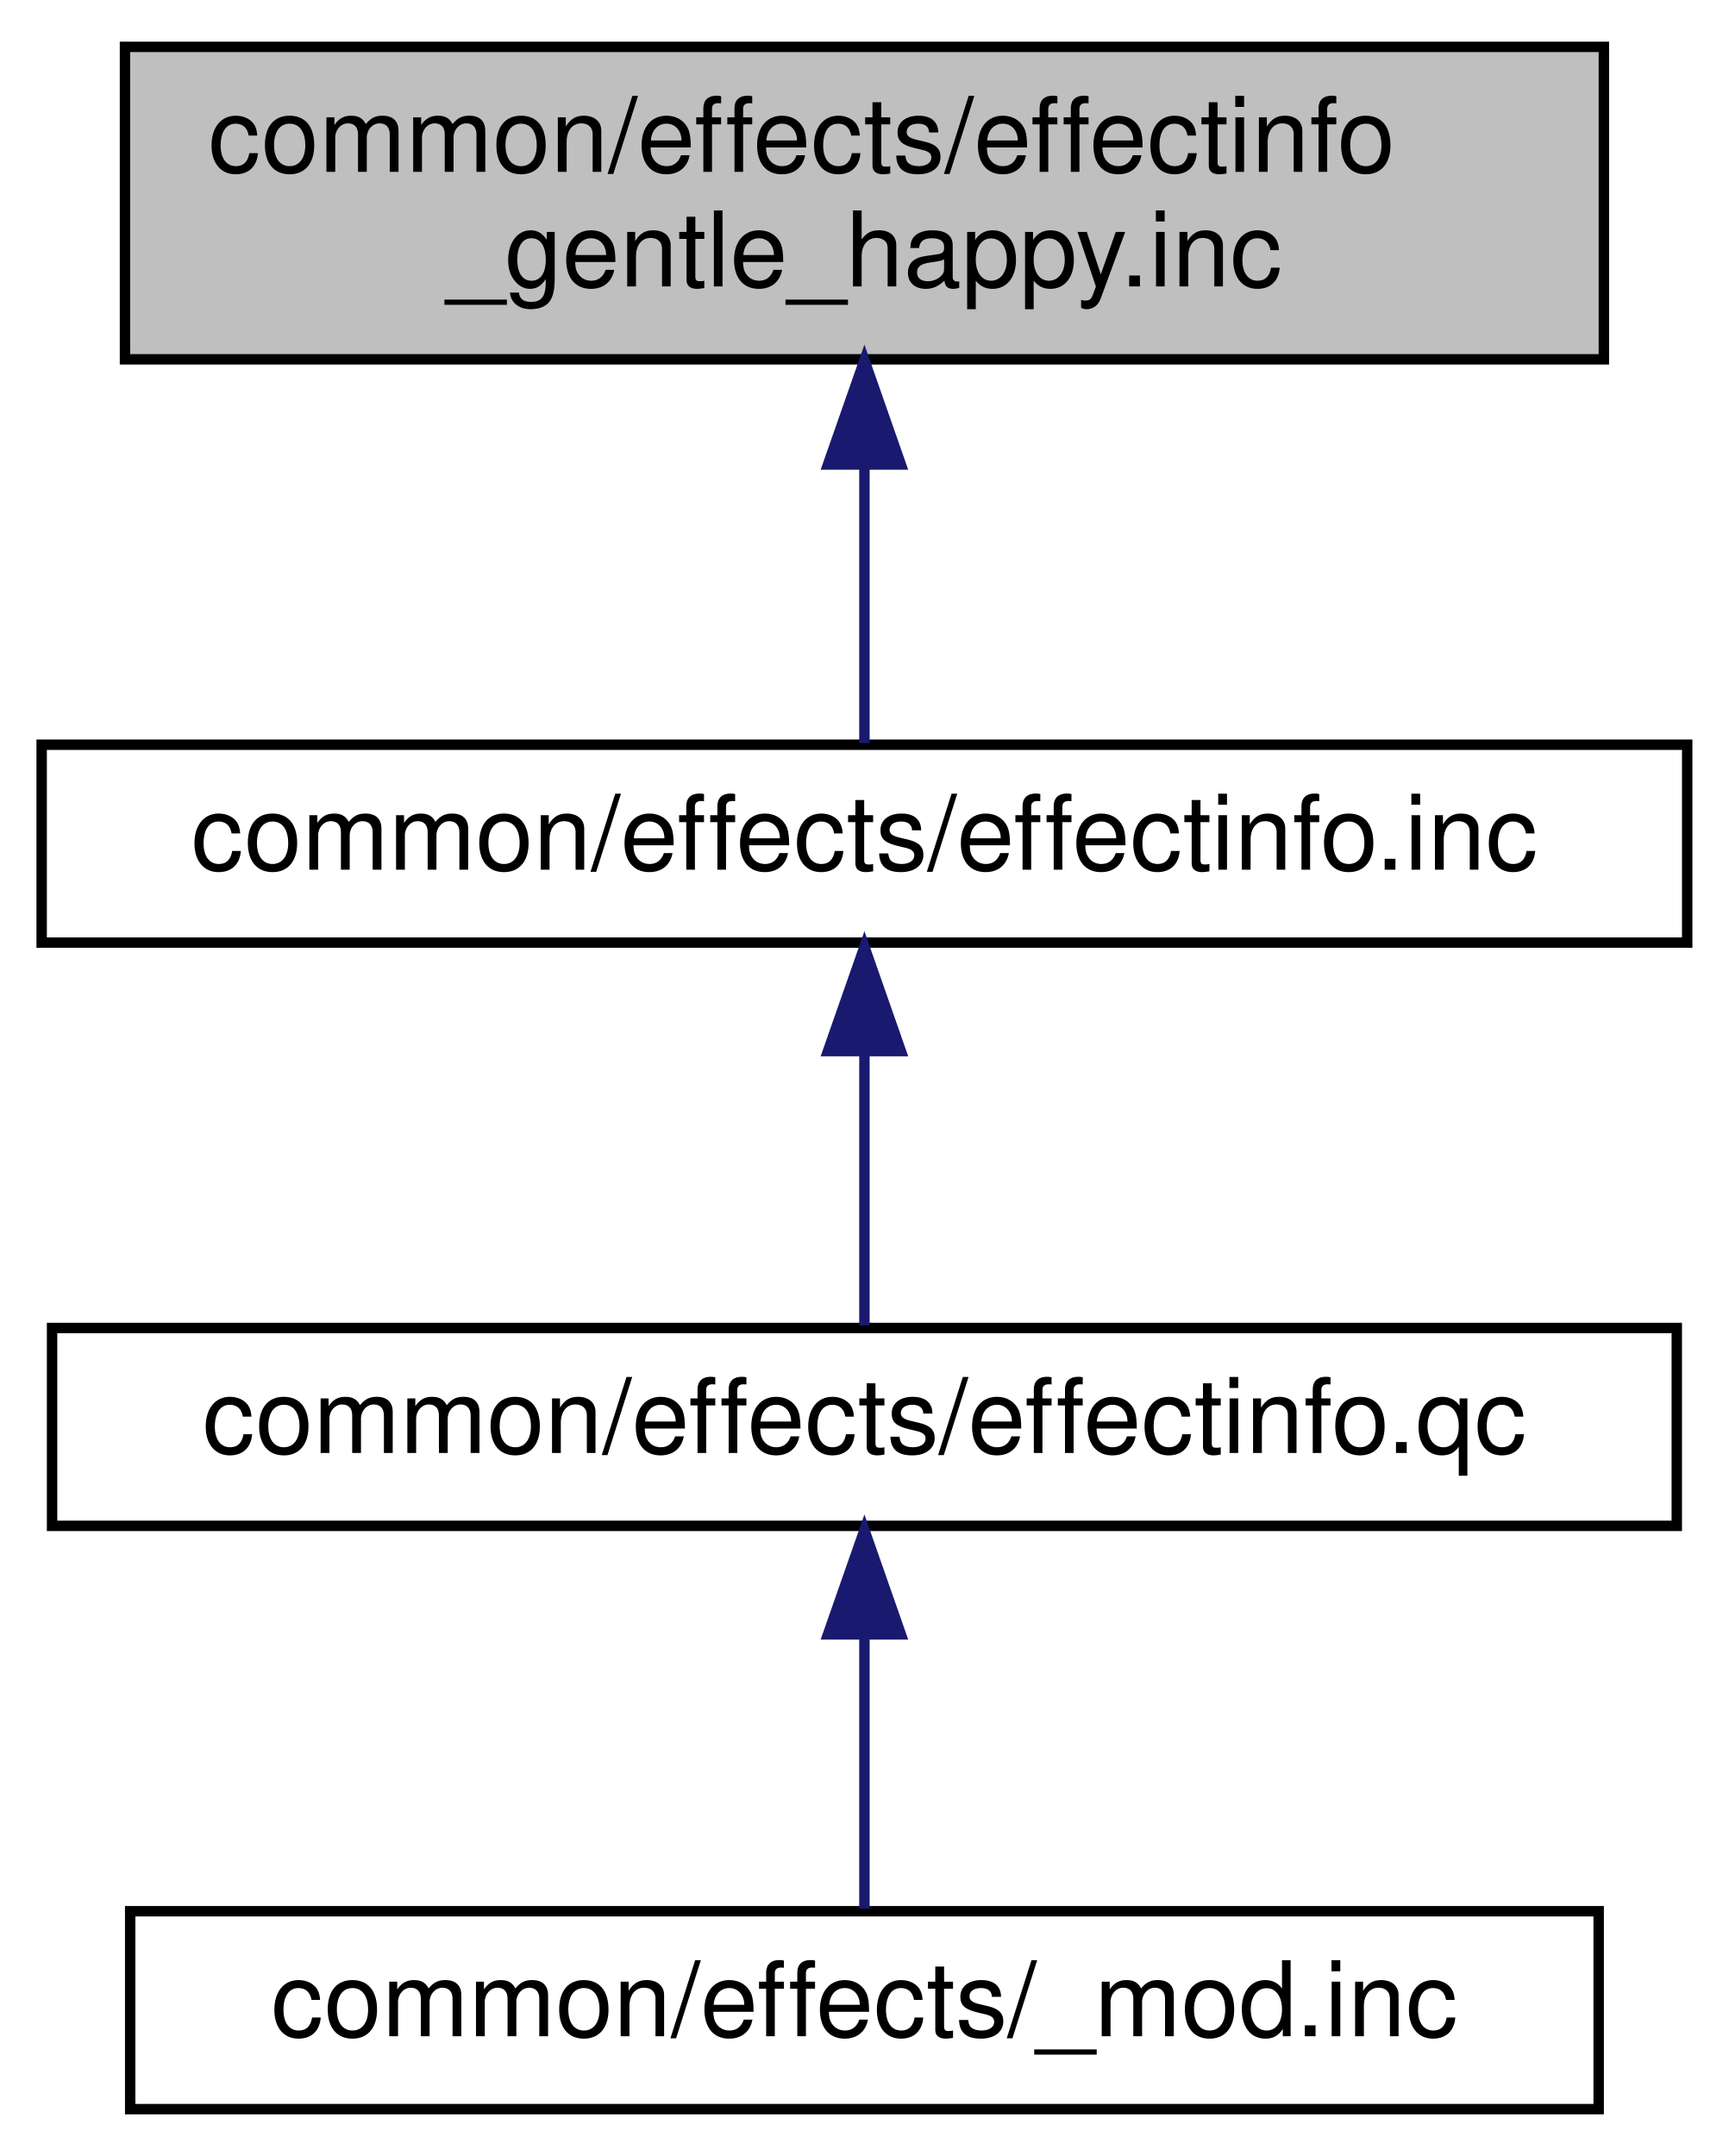
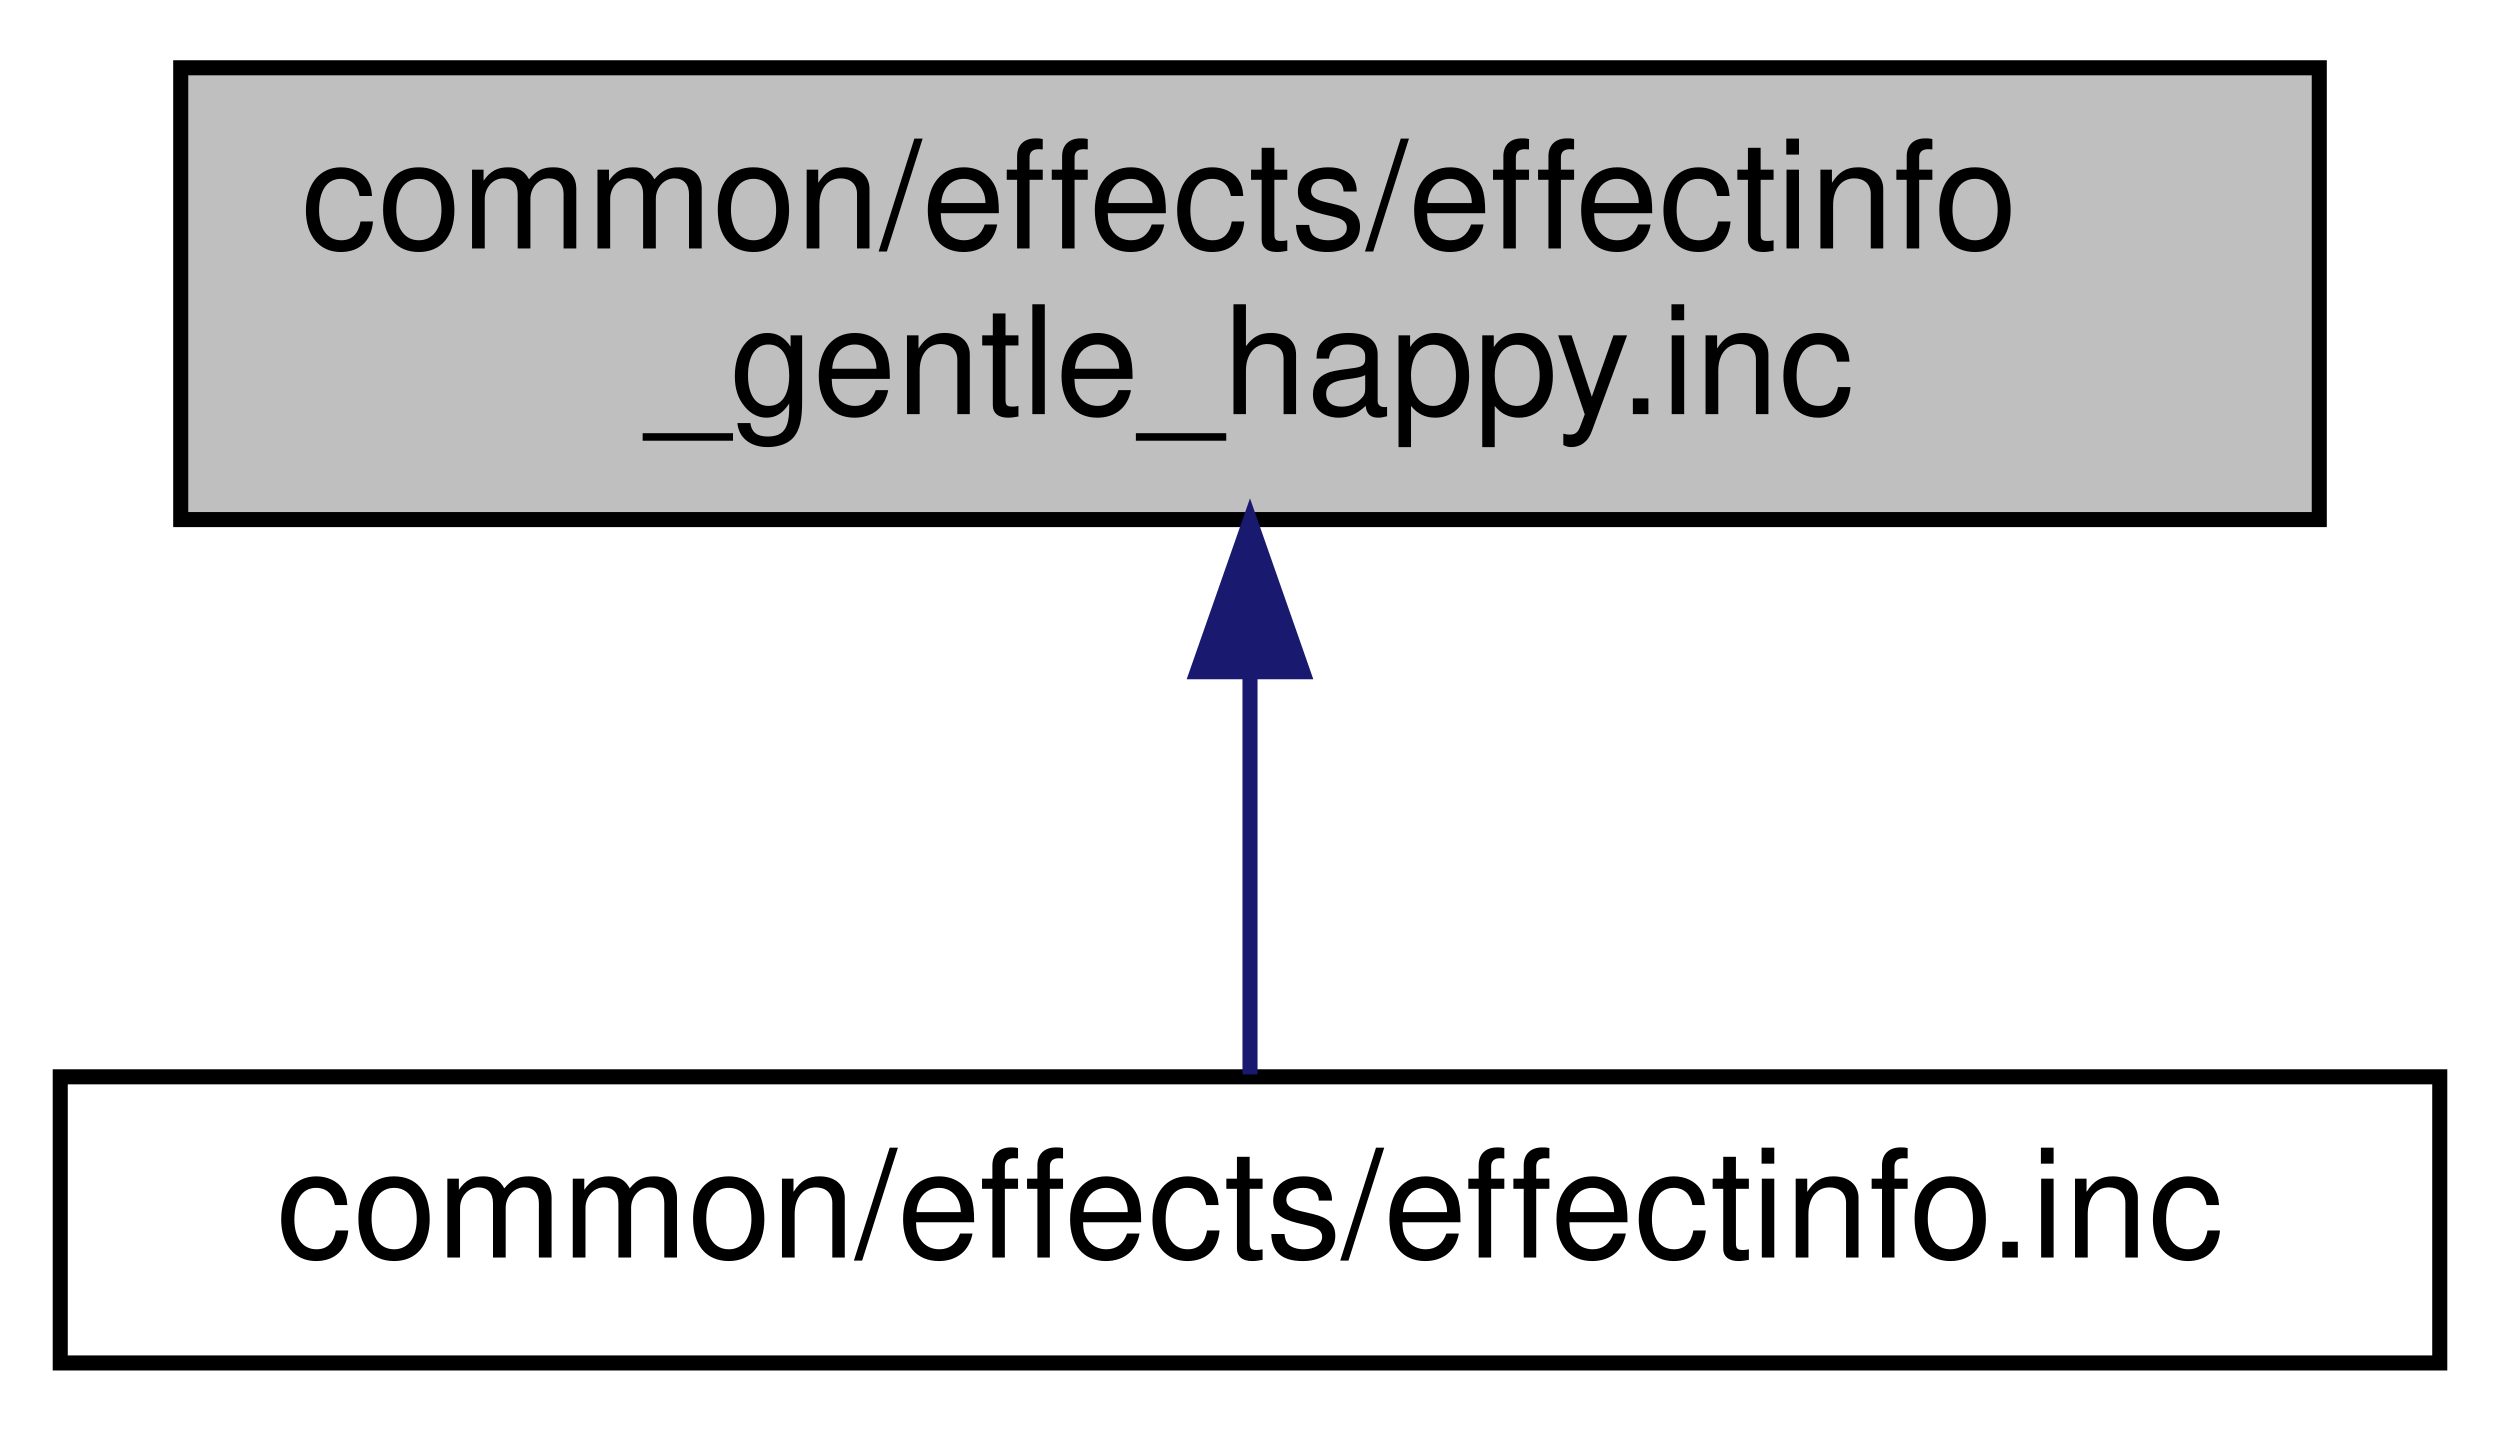
- <svg xmlns="http://www.w3.org/2000/svg" xmlns:xlink="http://www.w3.org/1999/xlink" width="166pt" height="207pt" viewBox="0.00 0.00 166.00 207.00">
-   <g id="graph0" class="graph" transform="scale(1 1) rotate(0) translate(4 203)">
+ <svg xmlns="http://www.w3.org/2000/svg" xmlns:xlink="http://www.w3.org/1999/xlink" width="166pt" height="95pt" viewBox="0.00 0.00 166.00 95.00">
+   <g id="graph0" class="graph" transform="scale(1 1) rotate(0) translate(4 91)">
    <g id="node1" class="node">
-       <polygon fill="#bfbfbf" stroke="black" points="8,-168.5 8,-198.5 150,-198.5 150,-168.5 8,-168.5" />
-       <text text-anchor="start" x="16" y="-186.5" font-family="Helvetica,sans-Serif" font-size="10.00">common/effects/effectinfo</text>
-       <text text-anchor="middle" x="79" y="-175.5" font-family="Helvetica,sans-Serif" font-size="10.00">_gentle_happy.inc</text>
+       <polygon fill="#bfbfbf" stroke="black" points="8,-56.5 8,-86.5 150,-86.5 150,-56.5 8,-56.5" />
+       <text text-anchor="start" x="16" y="-74.5" font-family="Helvetica,sans-Serif" font-size="10.00">common/effects/effectinfo</text>
+       <text text-anchor="middle" x="79" y="-63.5" font-family="Helvetica,sans-Serif" font-size="10.00">_gentle_happy.inc</text>
    </g>
    <g id="node2" class="node">
      <g id="a_node2">
        <a xlink:href="../../db/d7f/effectinfo_8inc.html" target="_top" xlink:title="common/effects/effectinfo.inc">
-           <polygon fill="none" stroke="black" points="-1.42109e-14,-112.5 -1.42109e-14,-131.5 158,-131.5 158,-112.5 -1.42109e-14,-112.5" />
-           <text text-anchor="middle" x="79" y="-119.5" font-family="Helvetica,sans-Serif" font-size="10.00">common/effects/effectinfo.inc</text>
+           <polygon fill="none" stroke="black" points="-1.42109e-14,-0.5 -1.42109e-14,-19.5 158,-19.5 158,-0.5 -1.42109e-14,-0.5" />
+           <text text-anchor="middle" x="79" y="-7.5" font-family="Helvetica,sans-Serif" font-size="10.00">common/effects/effectinfo.inc</text>
        </a>
      </g>
    </g>
    <g id="edge1" class="edge">
-       <path fill="none" stroke="midnightblue" d="M79,-158.289C79,-148.857 79,-138.655 79,-131.658" />
-       <polygon fill="midnightblue" stroke="midnightblue" points="75.5,-158.399 79,-168.399 82.5,-158.399 75.5,-158.399" />
-     </g>
-     <g id="node3" class="node">
-       <g id="a_node3">
-         <a xlink:href="../../dd/d87/effectinfo_8qc.html" target="_top" xlink:title="common/effects/effectinfo.qc">
-           <polygon fill="none" stroke="black" points="1,-56.5 1,-75.5 157,-75.5 157,-56.5 1,-56.5" />
-           <text text-anchor="middle" x="79" y="-63.5" font-family="Helvetica,sans-Serif" font-size="10.00">common/effects/effectinfo.qc</text>
-         </a>
-       </g>
-     </g>
-     <g id="edge2" class="edge">
-       <path fill="none" stroke="midnightblue" d="M79,-101.805C79,-92.91 79,-82.78 79,-75.751" />
-       <polygon fill="midnightblue" stroke="midnightblue" points="75.5,-102.083 79,-112.083 82.5,-102.083 75.5,-102.083" />
-     </g>
-     <g id="node4" class="node">
-       <g id="a_node4">
-         <a xlink:href="../../d2/d24/common_2effects_2__mod_8inc.html" target="_top" xlink:title="common/effects/_mod.inc">
-           <polygon fill="none" stroke="black" points="8.5,-0.5 8.5,-19.5 149.5,-19.5 149.5,-0.5 8.5,-0.5" />
-           <text text-anchor="middle" x="79" y="-7.5" font-family="Helvetica,sans-Serif" font-size="10.00">common/effects/_mod.inc</text>
-         </a>
-       </g>
-     </g>
-     <g id="edge3" class="edge">
-       <path fill="none" stroke="midnightblue" d="M79,-45.804C79,-36.91 79,-26.78 79,-19.751" />
-       <polygon fill="midnightblue" stroke="midnightblue" points="75.5,-46.083 79,-56.083 82.5,-46.083 75.5,-46.083" />
+       <path fill="none" stroke="midnightblue" d="M79,-46.289C79,-36.857 79,-26.655 79,-19.658" />
+       <polygon fill="midnightblue" stroke="midnightblue" points="75.5,-46.399 79,-56.399 82.5,-46.399 75.5,-46.399" />
    </g>
  </g>
</svg>
